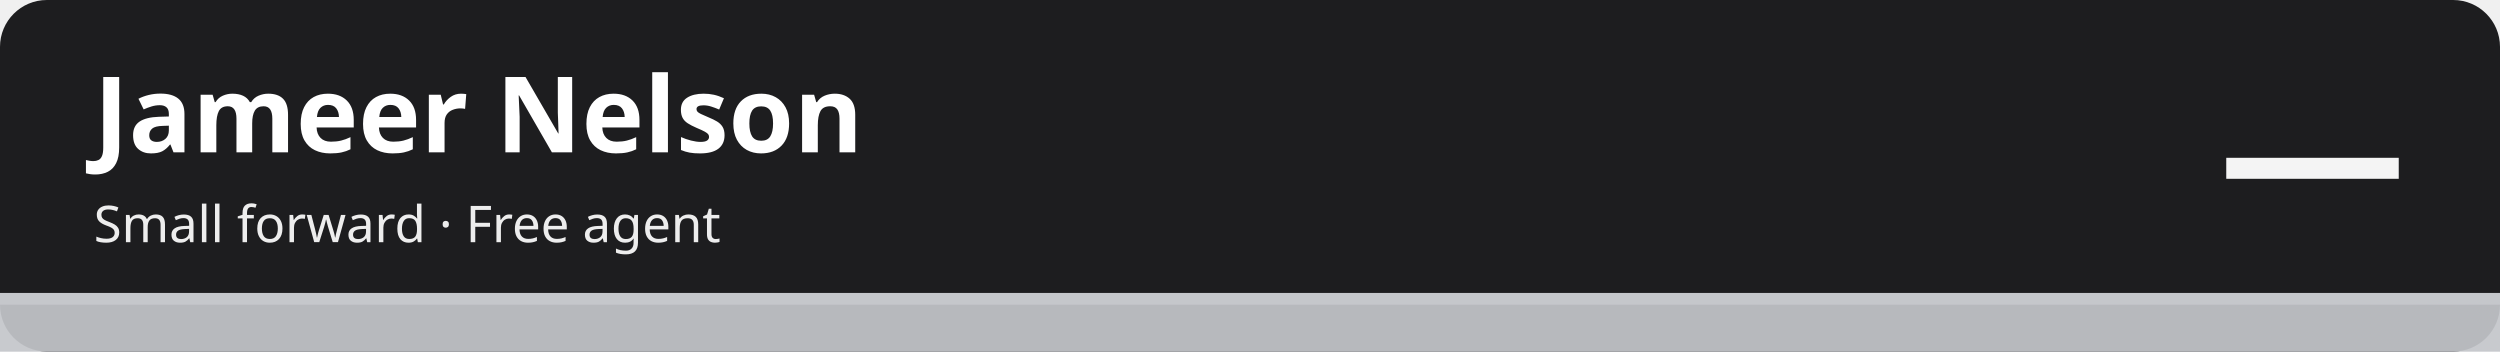
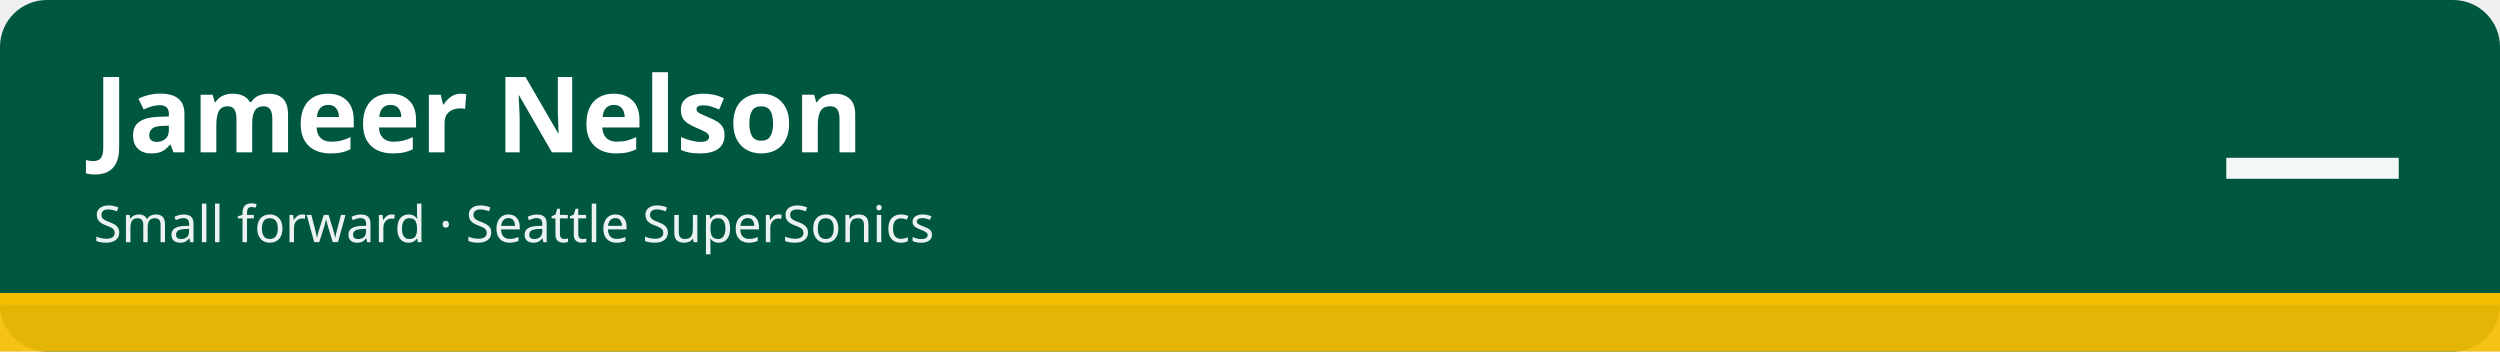
<svg xmlns="http://www.w3.org/2000/svg" width="1280" height="180" viewBox="0 0 1280 180" role="img" aria-labelledby="t d">
-   <rect width="1280" height="180" rx="24" fill="#1d1d1f" />
-   <rect x="0" y="150" width="1280" height="30" fill="#c5c7cb" fill-opacity=".92" />
-   <rect x="0" y="150" width="1280" height="6" fill="#c5c7cb" />
+   <rect width="1280" height="180" rx="24" fill="#00573f" />
+   <rect x="0" y="150" width="1280" height="30" fill="#f6be00" fill-opacity=".92" />
+   <rect x="0" y="150" width="1280" height="6" fill="#f6be00" />
  <text x="48" y="78" font-family="sans-serif" font-size="54" font-weight="700" fill="#ffffff">Jameer Nelson</text>
-   <text x="48" y="124" font-family="sans-serif" font-size="26" fill="#ffffff" fill-opacity=".92">Small forward · Free agent</text>
+   <text x="48" y="124" font-family="sans-serif" font-size="26" fill="#ffffff" fill-opacity=".92">Small forward · Seattle SuperSonics</text>
  <text x="1232" y="112" font-family="sans-serif" font-size="96" font-weight="800" fill="#ffffff" fill-opacity=".95" text-anchor="end">—</text>
</svg>
